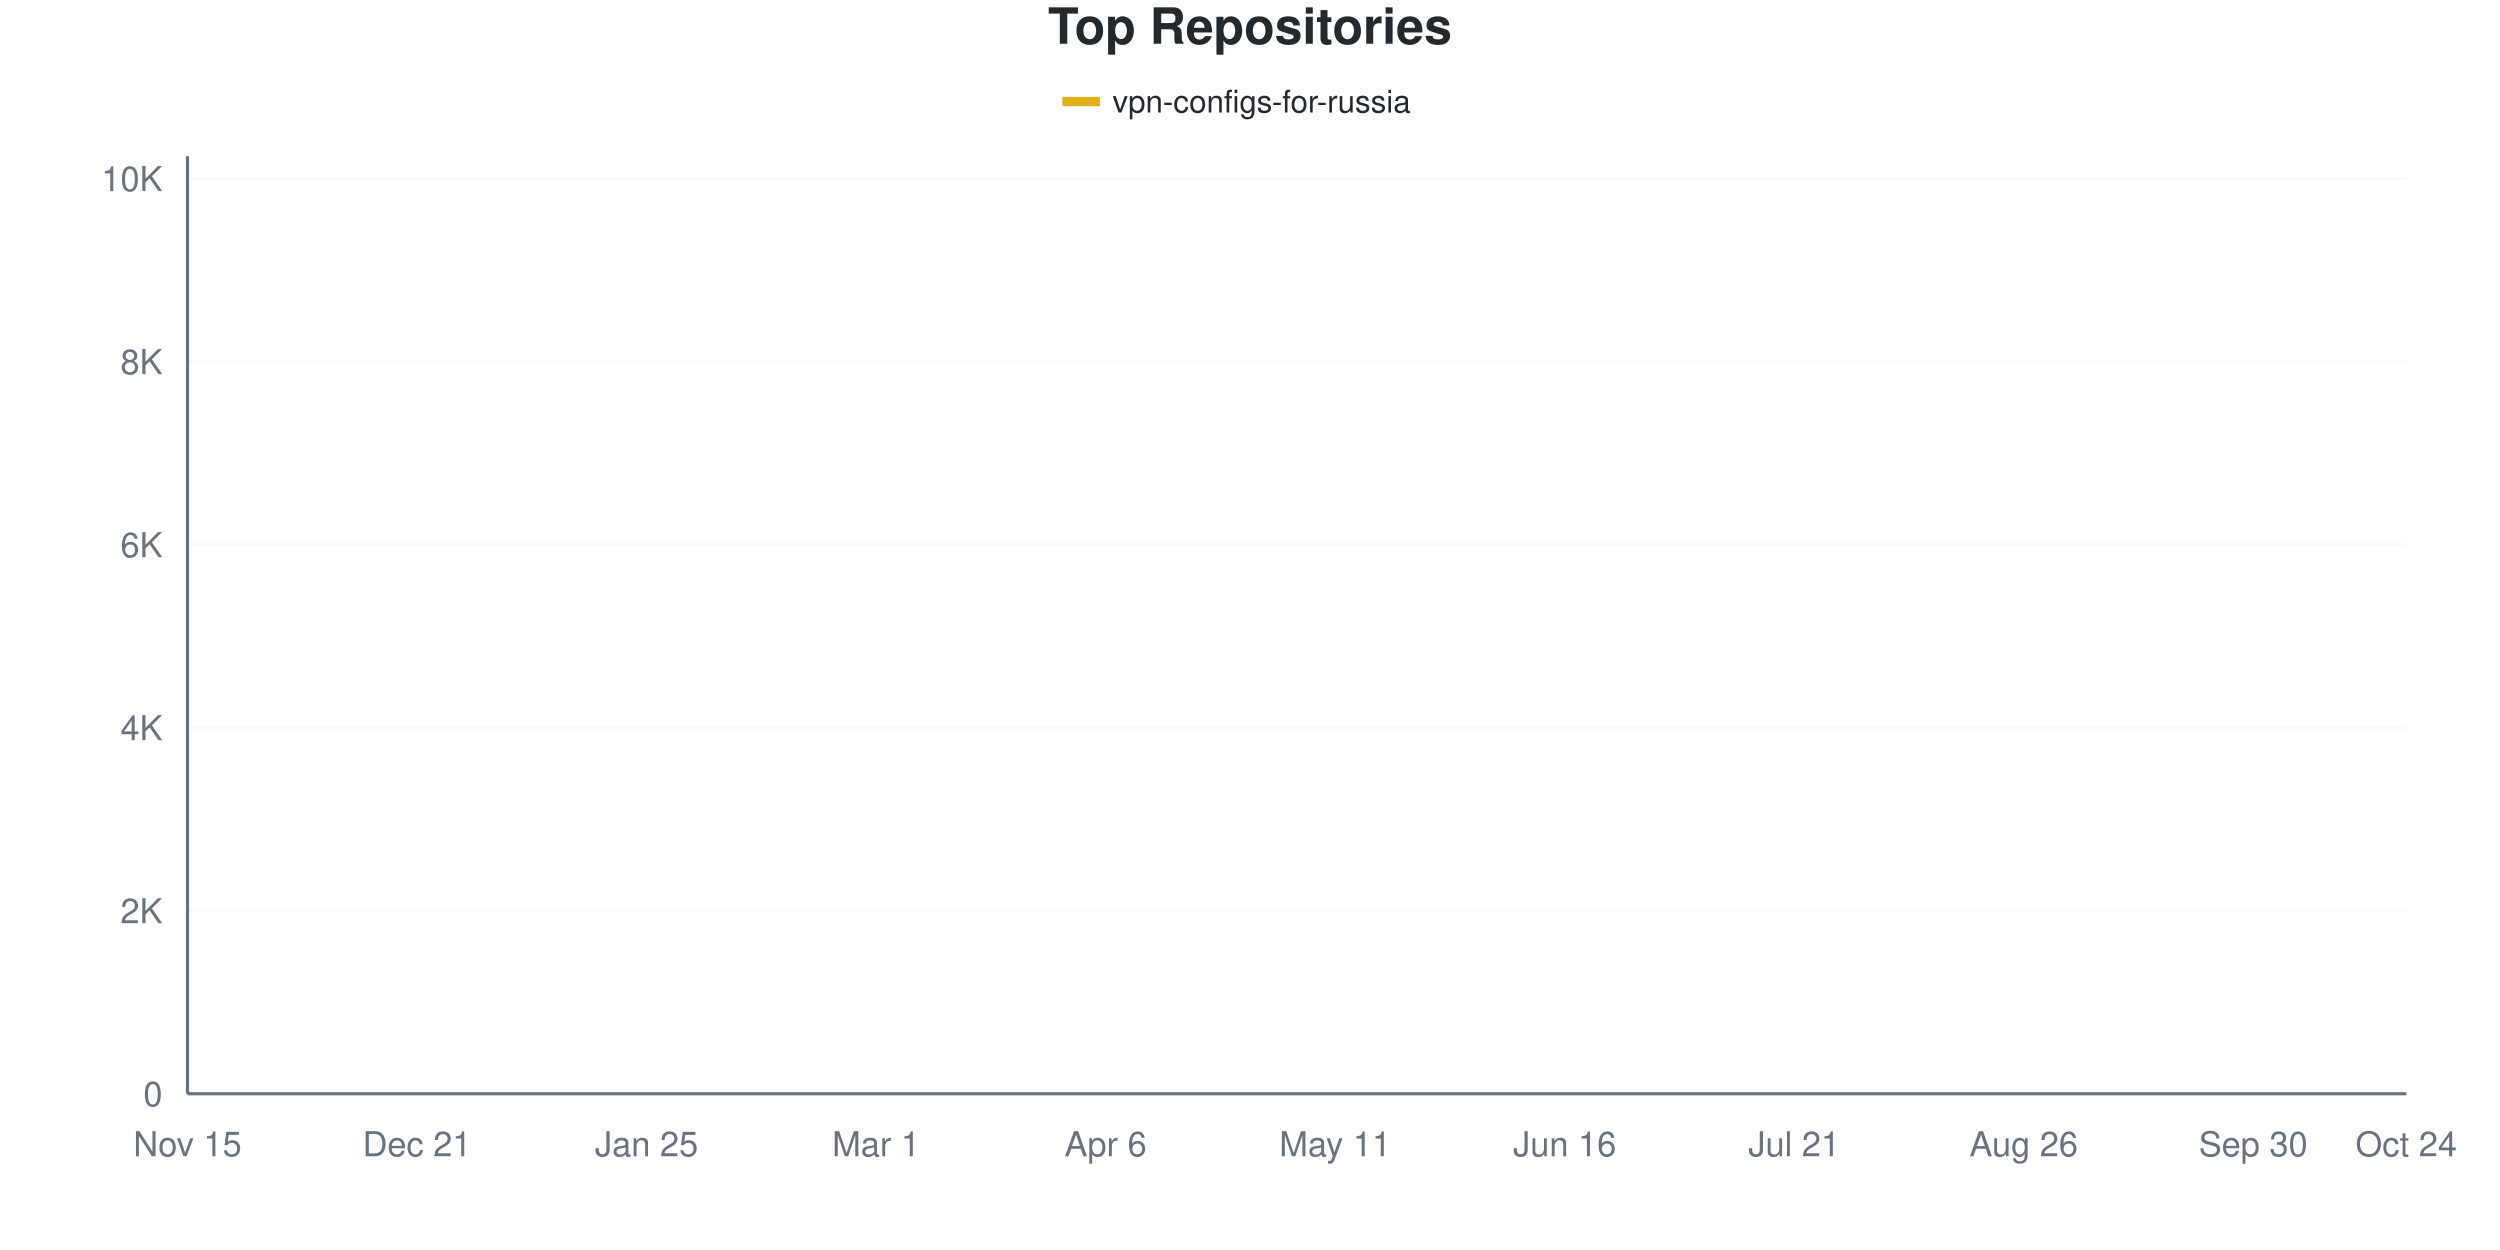
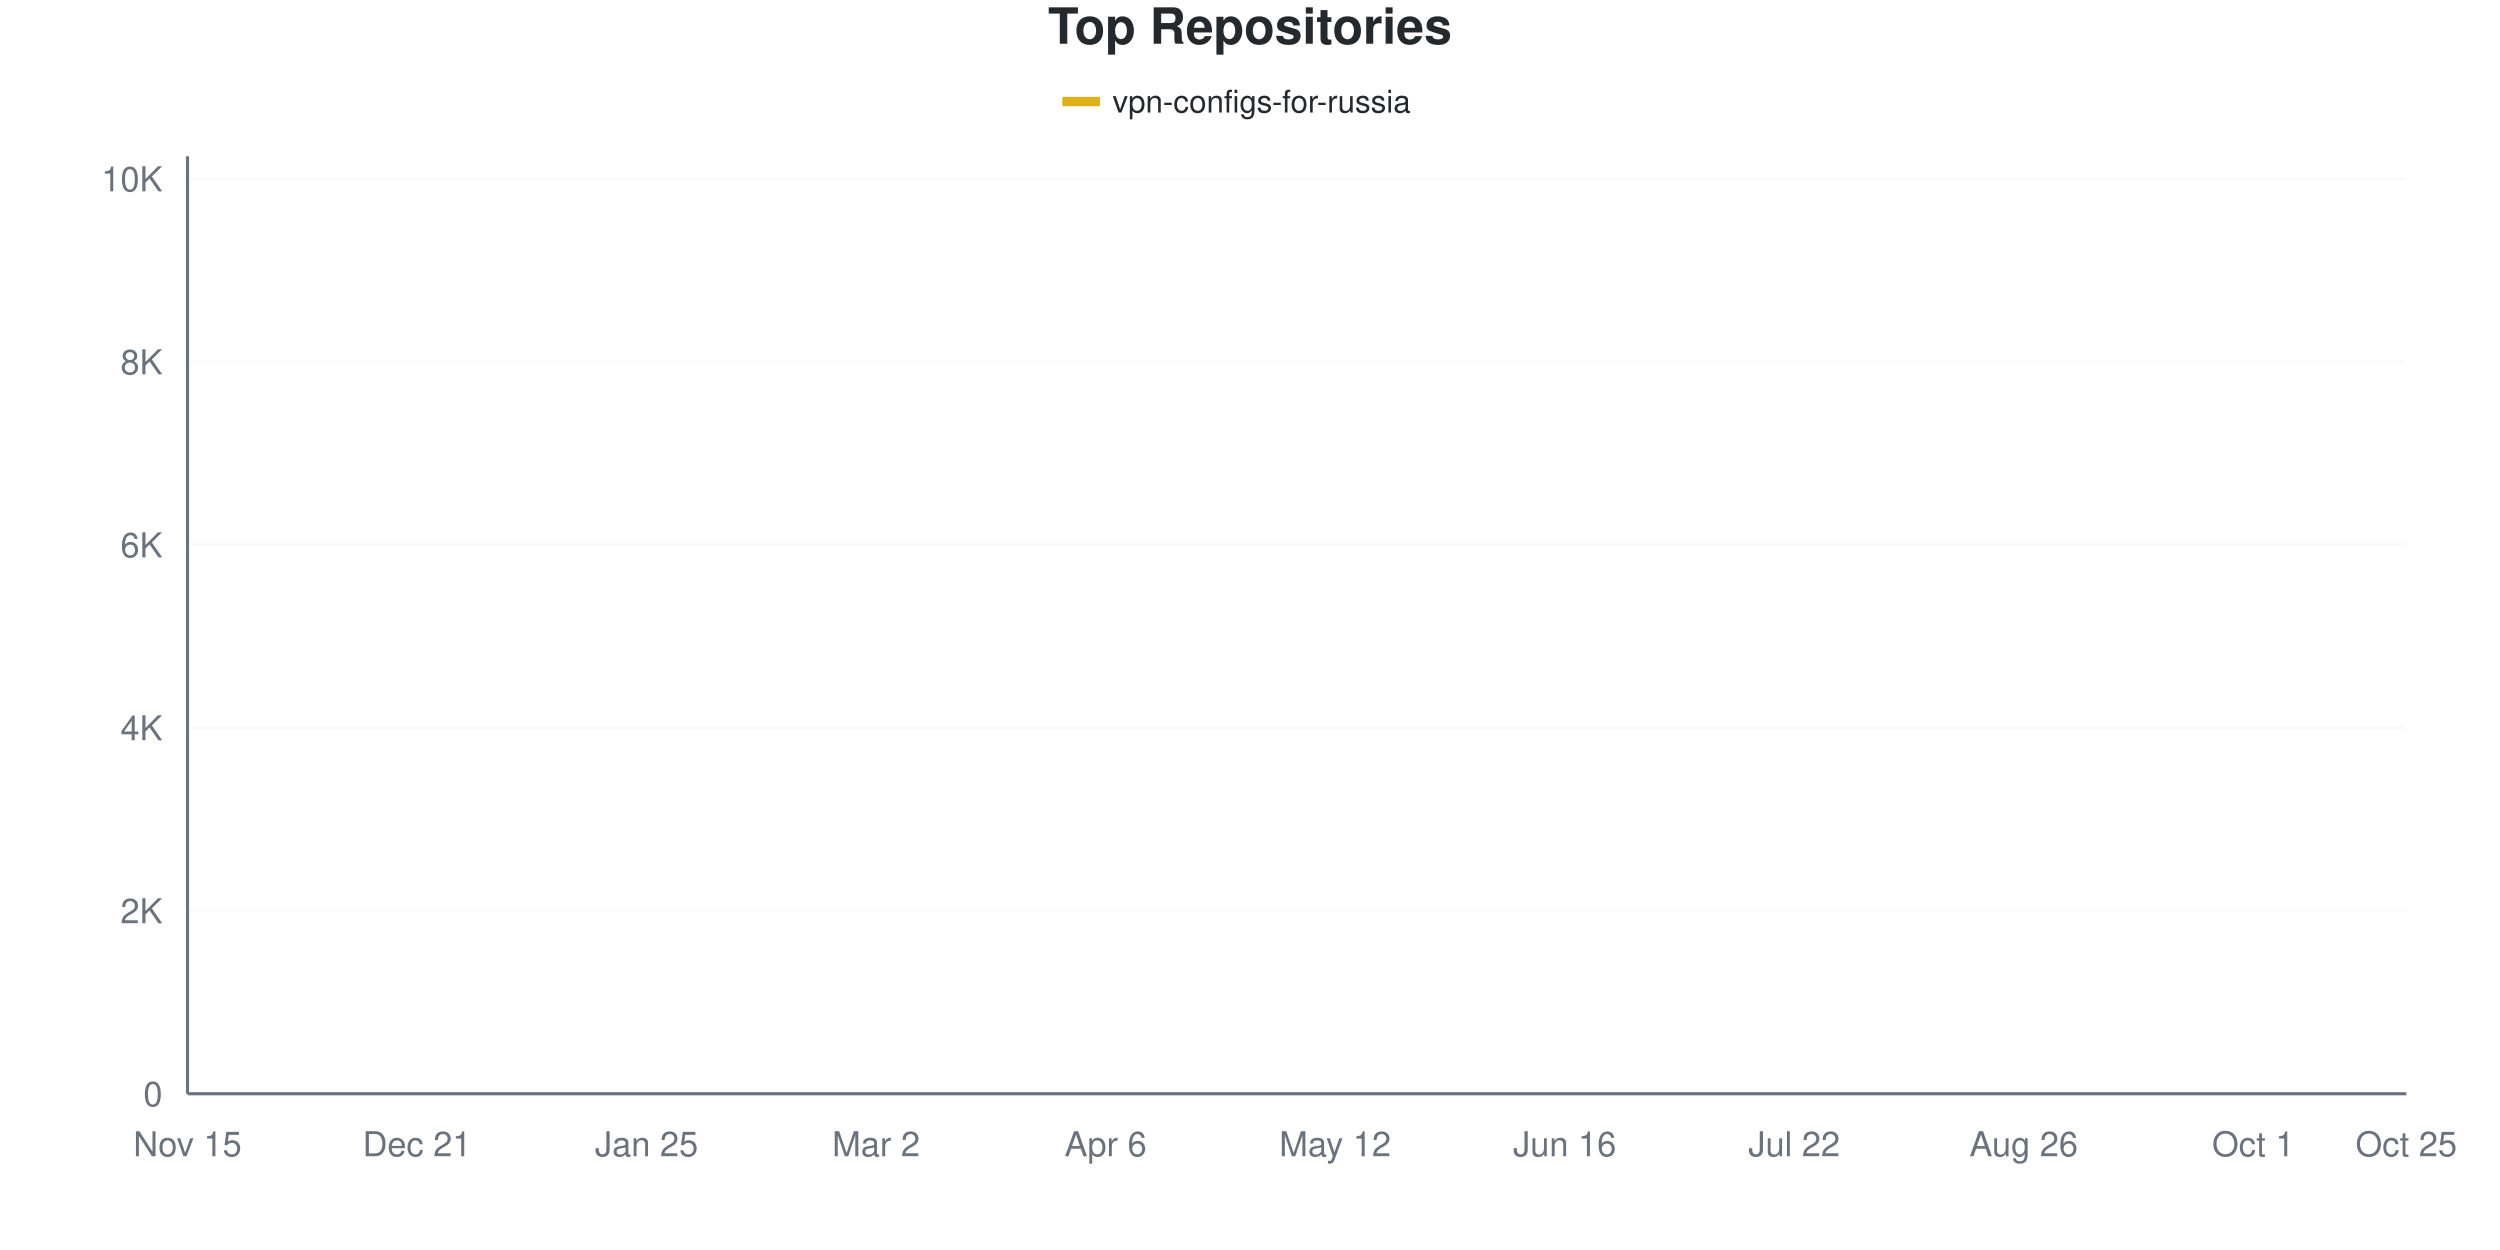
<svg xmlns="http://www.w3.org/2000/svg" viewBox="0 0 800 400" width="800" height="400">
  <style>
    @keyframes drawLine {
      to { stroke-dashoffset: 0; }
    }
    @keyframes fadeInPoint {
      from { opacity: 0; }
      to { opacity: 1; }
    }
    .data-line-0 {
      stroke-dasharray: 1172;
      stroke-dashoffset: 1172;
      animation: drawLine 2s ease-out forwards;
    }
    .data-point {
      opacity: 0;
      animation: fadeInPoint 0.5s ease-out forwards;
    }
    .chart-bg { fill: #fff; }
    .chart-text { fill: #24292e; }
    .chart-muted { fill: #6a737d; }
    .chart-grid { stroke: #eee; }
    .chart-axis { stroke: #6a737d; }
    @media (prefers-color-scheme: dark) {
      .chart-bg { fill: #0d1117; }
      .chart-text { fill: #e6edf3; }
      .chart-muted { fill: #8b949e; }
      .chart-grid { stroke: #21262d; }
      .chart-axis { stroke: #8b949e; }
    }
  </style>
  <rect width="800" height="400" class="chart-bg" />
  <text x="400" y="14" text-anchor="middle" class="chart-text" font-size="16" font-weight="bold" font-family="-apple-system, BlinkMacSystemFont, 'Segoe UI', Helvetica, Arial, sans-serif">Top Repositories</text>
  <g class="legend">
    <rect x="340" y="31" width="12" height="3" fill="#dfb317" />
    <line x1="340" y1="32.5" x2="352" y2="32.5" stroke="#dfb317" stroke-width="2" />
    <text x="356" y="36" class="chart-text" font-size="10" font-family="-apple-system, BlinkMacSystemFont, 'Segoe UI', Helvetica, Arial, sans-serif">vpn-configs-for-russia</text>
  </g>
  <g class="grid">
    <line x1="60" y1="350" x2="770" y2="350" class="chart-grid" stroke-opacity="0.3" />
    <text x="52" y="354" text-anchor="end" class="chart-muted" font-size="11" font-family="-apple-system, BlinkMacSystemFont, 'Segoe UI', Helvetica, Arial, sans-serif">0</text>
-     <line x1="60" y1="291.429" x2="770" y2="291.429" class="chart-grid" stroke-opacity="0.3" />
-     <text x="52" y="295.429" text-anchor="end" class="chart-muted" font-size="11" font-family="-apple-system, BlinkMacSystemFont, 'Segoe UI', Helvetica, Arial, sans-serif">2K</text>
-     <line x1="60" y1="232.858" x2="770" y2="232.858" class="chart-grid" stroke-opacity="0.3" />
-     <text x="52" y="236.858" text-anchor="end" class="chart-muted" font-size="11" font-family="-apple-system, BlinkMacSystemFont, 'Segoe UI', Helvetica, Arial, sans-serif">4K</text>
-     <line x1="60" y1="174.287" x2="770" y2="174.287" class="chart-grid" stroke-opacity="0.3" />
-     <text x="52" y="178.287" text-anchor="end" class="chart-muted" font-size="11" font-family="-apple-system, BlinkMacSystemFont, 'Segoe UI', Helvetica, Arial, sans-serif">6K</text>
-     <line x1="60" y1="115.717" x2="770" y2="115.717" class="chart-grid" stroke-opacity="0.3" />
-     <text x="52" y="119.717" text-anchor="end" class="chart-muted" font-size="11" font-family="-apple-system, BlinkMacSystemFont, 'Segoe UI', Helvetica, Arial, sans-serif">8K</text>
-     <line x1="60" y1="57.146" x2="770" y2="57.146" class="chart-grid" stroke-opacity="0.3" />
-     <text x="52" y="61.146" text-anchor="end" class="chart-muted" font-size="11" font-family="-apple-system, BlinkMacSystemFont, 'Segoe UI', Helvetica, Arial, sans-serif">10K</text>
+     <line x1="60" y1="291.446" x2="770" y2="291.446" class="chart-grid" stroke-opacity="0.3" />
+     <text x="52" y="295.446" text-anchor="end" class="chart-muted" font-size="11" font-family="-apple-system, BlinkMacSystemFont, 'Segoe UI', Helvetica, Arial, sans-serif">2K</text>
+     <line x1="60" y1="232.893" x2="770" y2="232.893" class="chart-grid" stroke-opacity="0.3" />
+     <text x="52" y="236.893" text-anchor="end" class="chart-muted" font-size="11" font-family="-apple-system, BlinkMacSystemFont, 'Segoe UI', Helvetica, Arial, sans-serif">4K</text>
+     <line x1="60" y1="174.339" x2="770" y2="174.339" class="chart-grid" stroke-opacity="0.3" />
+     <text x="52" y="178.339" text-anchor="end" class="chart-muted" font-size="11" font-family="-apple-system, BlinkMacSystemFont, 'Segoe UI', Helvetica, Arial, sans-serif">6K</text>
+     <line x1="60" y1="115.785" x2="770" y2="115.785" class="chart-grid" stroke-opacity="0.3" />
+     <text x="52" y="119.785" text-anchor="end" class="chart-muted" font-size="11" font-family="-apple-system, BlinkMacSystemFont, 'Segoe UI', Helvetica, Arial, sans-serif">8K</text>
+     <line x1="60" y1="57.231" x2="770" y2="57.231" class="chart-grid" stroke-opacity="0.3" />
+     <text x="52" y="61.231" text-anchor="end" class="chart-muted" font-size="11" font-family="-apple-system, BlinkMacSystemFont, 'Segoe UI', Helvetica, Arial, sans-serif">10K</text>
  </g>
  <g class="milestones">
    
  </g>
  <g class="x-axis">
    <text x="60" y="370" text-anchor="middle" class="chart-muted" font-size="11" font-family="-apple-system, BlinkMacSystemFont, 'Segoe UI', Helvetica, Arial, sans-serif">Nov 15</text>
    <text x="133.448" y="370" text-anchor="middle" class="chart-muted" font-size="11" font-family="-apple-system, BlinkMacSystemFont, 'Segoe UI', Helvetica, Arial, sans-serif">Dec 21</text>
    <text x="206.897" y="370" text-anchor="middle" class="chart-muted" font-size="11" font-family="-apple-system, BlinkMacSystemFont, 'Segoe UI', Helvetica, Arial, sans-serif">Jan 25</text>
-     <text x="280.345" y="370" text-anchor="middle" class="chart-muted" font-size="11" font-family="-apple-system, BlinkMacSystemFont, 'Segoe UI', Helvetica, Arial, sans-serif">Mar 1</text>
+     <text x="280.345" y="370" text-anchor="middle" class="chart-muted" font-size="11" font-family="-apple-system, BlinkMacSystemFont, 'Segoe UI', Helvetica, Arial, sans-serif">Mar 2</text>
    <text x="353.793" y="370" text-anchor="middle" class="chart-muted" font-size="11" font-family="-apple-system, BlinkMacSystemFont, 'Segoe UI', Helvetica, Arial, sans-serif">Apr 6</text>
-     <text x="427.241" y="370" text-anchor="middle" class="chart-muted" font-size="11" font-family="-apple-system, BlinkMacSystemFont, 'Segoe UI', Helvetica, Arial, sans-serif">May 11</text>
+     <text x="427.241" y="370" text-anchor="middle" class="chart-muted" font-size="11" font-family="-apple-system, BlinkMacSystemFont, 'Segoe UI', Helvetica, Arial, sans-serif">May 12</text>
    <text x="500.69" y="370" text-anchor="middle" class="chart-muted" font-size="11" font-family="-apple-system, BlinkMacSystemFont, 'Segoe UI', Helvetica, Arial, sans-serif">Jun 16</text>
-     <text x="574.138" y="370" text-anchor="middle" class="chart-muted" font-size="11" font-family="-apple-system, BlinkMacSystemFont, 'Segoe UI', Helvetica, Arial, sans-serif">Jul 21</text>
+     <text x="574.138" y="370" text-anchor="middle" class="chart-muted" font-size="11" font-family="-apple-system, BlinkMacSystemFont, 'Segoe UI', Helvetica, Arial, sans-serif">Jul 22</text>
    <text x="647.586" y="370" text-anchor="middle" class="chart-muted" font-size="11" font-family="-apple-system, BlinkMacSystemFont, 'Segoe UI', Helvetica, Arial, sans-serif">Aug 26</text>
-     <text x="721.034" y="370" text-anchor="middle" class="chart-muted" font-size="11" font-family="-apple-system, BlinkMacSystemFont, 'Segoe UI', Helvetica, Arial, sans-serif">Sep 30</text>
-     <text x="770" y="370" text-anchor="middle" class="chart-muted" font-size="11" font-family="-apple-system, BlinkMacSystemFont, 'Segoe UI', Helvetica, Arial, sans-serif">Oct 24</text>
+     <text x="721.034" y="370" text-anchor="middle" class="chart-muted" font-size="11" font-family="-apple-system, BlinkMacSystemFont, 'Segoe UI', Helvetica, Arial, sans-serif">Oct 1</text>
+     <text x="770" y="370" text-anchor="middle" class="chart-muted" font-size="11" font-family="-apple-system, BlinkMacSystemFont, 'Segoe UI', Helvetica, Arial, sans-serif">Oct 25</text>
  </g>
  <line x1="60" y1="50" x2="60" y2="350" class="chart-axis" stroke-width="1" />
  <line x1="60" y1="350" x2="770" y2="350" class="chart-axis" stroke-width="1" />
-   <path d="M60,349.971 C68.161,349.492 76.322,349.204 84.483,348.536 C92.644,347.867 100.805,346.891 108.966,345.959 C117.126,345.026 125.287,343.782 133.448,342.942 C141.609,342.103 149.77,341.824 157.931,340.922 C166.092,340.019 174.253,339.086 182.414,337.524 C190.575,335.963 198.736,333.41 206.897,331.55 C215.057,329.691 223.218,328.509 231.379,326.367 C239.54,324.224 247.701,321.3 255.862,318.694 C264.023,316.087 272.184,313.754 280.345,310.728 C288.506,307.702 296.667,306.306 304.828,300.537 C312.989,294.768 321.149,283.825 329.31,276.113 C337.471,268.401 345.632,260.328 353.793,254.266 C361.954,248.204 370.115,244.07 378.276,239.74 C386.437,235.411 394.598,232.116 402.759,228.29 C410.92,224.463 419.08,224.087 427.241,216.781 C435.402,209.474 443.563,191.824 451.724,184.449 C459.885,177.074 468.046,178.075 476.207,172.53 C484.368,166.986 492.529,156.15 500.69,151.181 C508.851,146.212 517.011,145.324 525.172,142.718 C533.333,140.111 541.494,137.744 549.655,135.543 C557.816,133.341 565.977,131.448 574.138,129.51 C582.299,127.572 590.46,126.108 598.621,123.916 C606.782,121.725 614.943,118.582 623.103,116.361 C631.264,114.14 639.425,112.695 647.586,110.592 C655.747,108.488 663.908,106.316 672.069,103.739 C680.23,101.162 688.391,97.73 696.552,95.129 C704.713,92.527 712.874,90.287 721.034,88.13 C729.195,85.972 737.356,83.991 745.517,82.185 C753.678,80.379 761.839,78.924 770,77.294" fill="none" stroke="#dfb317" stroke-width="2.5" class="data-line-0" />
+   <path d="M60,349.971 C68.161,349.493 76.322,349.214 84.483,348.536 C92.644,347.858 100.805,346.838 108.966,345.901 C117.126,344.964 125.287,343.754 133.448,342.915 C141.609,342.076 149.77,341.783 157.931,340.866 C166.092,339.948 174.253,338.982 182.414,337.411 C190.575,335.84 198.736,333.288 206.897,331.438 C215.057,329.589 223.218,328.467 231.379,326.315 C239.54,324.163 247.701,321.133 255.862,318.527 C264.023,315.922 272.184,313.716 280.345,310.681 C288.506,307.646 296.667,306.255 304.828,300.317 C312.989,294.379 321.149,282.888 329.31,275.051 C337.471,267.215 345.632,259.256 353.793,253.299 C361.954,247.341 370.115,243.535 378.276,239.304 C386.437,235.074 394.598,231.726 402.759,227.915 C410.92,224.105 419.08,223.734 427.241,216.439 C435.402,209.144 443.563,191.627 451.724,184.147 C459.885,176.666 468.046,177.135 476.207,171.558 C484.368,165.98 492.529,155.548 500.69,150.683 C508.851,145.818 517.011,144.935 525.172,142.368 C533.333,139.802 541.494,137.46 549.655,135.283 C557.816,133.107 565.977,131.224 574.138,129.311 C582.299,127.398 590.46,126.008 598.621,123.807 C606.782,121.606 614.943,118.327 623.103,116.107 C631.264,113.887 639.425,112.57 647.586,110.486 C655.747,108.402 663.908,106.192 672.069,103.606 C680.23,101.02 688.391,97.59 696.552,94.969 C704.713,92.349 712.874,90.061 721.034,87.884 C729.195,85.708 737.356,83.678 745.517,81.912 C753.678,80.145 761.839,78.828 770,77.286" fill="none" stroke="#dfb317" stroke-width="2.5" class="data-line-0" />
  <g class="points">
    <circle cx="60" cy="349.971" r="4" fill="#dfb317" class="data-point" style="animation-delay: 1.50s" />
    <circle cx="84.483" cy="348.536" r="4" fill="#dfb317" class="data-point" style="animation-delay: 1.55s" />
-     <circle cx="108.966" cy="345.959" r="4" fill="#dfb317" class="data-point" style="animation-delay: 1.60s" />
-     <circle cx="133.448" cy="342.942" r="4" fill="#dfb317" class="data-point" style="animation-delay: 1.65s" />
-     <circle cx="157.931" cy="340.922" r="4" fill="#dfb317" class="data-point" style="animation-delay: 1.70s" />
-     <circle cx="182.414" cy="337.524" r="4" fill="#dfb317" class="data-point" style="animation-delay: 1.75s" />
-     <circle cx="206.897" cy="331.55" r="4" fill="#dfb317" class="data-point" style="animation-delay: 1.80s" />
-     <circle cx="231.379" cy="326.367" r="4" fill="#dfb317" class="data-point" style="animation-delay: 1.85s" />
-     <circle cx="255.862" cy="318.694" r="4" fill="#dfb317" class="data-point" style="animation-delay: 1.90s" />
-     <circle cx="280.345" cy="310.728" r="4" fill="#dfb317" class="data-point" style="animation-delay: 1.95s" />
-     <circle cx="304.828" cy="300.537" r="4" fill="#dfb317" class="data-point" style="animation-delay: 2.00s" />
-     <circle cx="329.31" cy="276.113" r="4" fill="#dfb317" class="data-point" style="animation-delay: 2.05s" />
-     <circle cx="353.793" cy="254.266" r="4" fill="#dfb317" class="data-point" style="animation-delay: 2.10s" />
-     <circle cx="378.276" cy="239.74" r="4" fill="#dfb317" class="data-point" style="animation-delay: 2.15s" />
-     <circle cx="402.759" cy="228.29" r="4" fill="#dfb317" class="data-point" style="animation-delay: 2.20s" />
-     <circle cx="427.241" cy="216.781" r="4" fill="#dfb317" class="data-point" style="animation-delay: 2.25s" />
-     <circle cx="451.724" cy="184.449" r="4" fill="#dfb317" class="data-point" style="animation-delay: 2.30s" />
-     <circle cx="476.207" cy="172.53" r="4" fill="#dfb317" class="data-point" style="animation-delay: 2.35s" />
-     <circle cx="500.69" cy="151.181" r="4" fill="#dfb317" class="data-point" style="animation-delay: 2.40s" />
-     <circle cx="525.172" cy="142.718" r="4" fill="#dfb317" class="data-point" style="animation-delay: 2.45s" />
-     <circle cx="549.655" cy="135.543" r="4" fill="#dfb317" class="data-point" style="animation-delay: 2.50s" />
-     <circle cx="574.138" cy="129.51" r="4" fill="#dfb317" class="data-point" style="animation-delay: 2.55s" />
-     <circle cx="598.621" cy="123.916" r="4" fill="#dfb317" class="data-point" style="animation-delay: 2.60s" />
-     <circle cx="623.103" cy="116.361" r="4" fill="#dfb317" class="data-point" style="animation-delay: 2.65s" />
-     <circle cx="647.586" cy="110.592" r="4" fill="#dfb317" class="data-point" style="animation-delay: 2.70s" />
-     <circle cx="672.069" cy="103.739" r="4" fill="#dfb317" class="data-point" style="animation-delay: 2.75s" />
-     <circle cx="696.552" cy="95.129" r="4" fill="#dfb317" class="data-point" style="animation-delay: 2.80s" />
-     <circle cx="721.034" cy="88.13" r="4" fill="#dfb317" class="data-point" style="animation-delay: 2.85s" />
-     <circle cx="745.517" cy="82.185" r="4" fill="#dfb317" class="data-point" style="animation-delay: 2.90s" />
-     <circle cx="770" cy="77.294" r="4" fill="#dfb317" class="data-point" style="animation-delay: 2.95s" />
+     <circle cx="108.966" cy="345.901" r="4" fill="#dfb317" class="data-point" style="animation-delay: 1.60s" />
+     <circle cx="133.448" cy="342.915" r="4" fill="#dfb317" class="data-point" style="animation-delay: 1.65s" />
+     <circle cx="157.931" cy="340.866" r="4" fill="#dfb317" class="data-point" style="animation-delay: 1.70s" />
+     <circle cx="182.414" cy="337.411" r="4" fill="#dfb317" class="data-point" style="animation-delay: 1.75s" />
+     <circle cx="206.897" cy="331.438" r="4" fill="#dfb317" class="data-point" style="animation-delay: 1.80s" />
+     <circle cx="231.379" cy="326.315" r="4" fill="#dfb317" class="data-point" style="animation-delay: 1.85s" />
+     <circle cx="255.862" cy="318.527" r="4" fill="#dfb317" class="data-point" style="animation-delay: 1.90s" />
+     <circle cx="280.345" cy="310.681" r="4" fill="#dfb317" class="data-point" style="animation-delay: 1.95s" />
+     <circle cx="304.828" cy="300.317" r="4" fill="#dfb317" class="data-point" style="animation-delay: 2.00s" />
+     <circle cx="329.31" cy="275.051" r="4" fill="#dfb317" class="data-point" style="animation-delay: 2.05s" />
+     <circle cx="353.793" cy="253.299" r="4" fill="#dfb317" class="data-point" style="animation-delay: 2.10s" />
+     <circle cx="378.276" cy="239.304" r="4" fill="#dfb317" class="data-point" style="animation-delay: 2.15s" />
+     <circle cx="402.759" cy="227.915" r="4" fill="#dfb317" class="data-point" style="animation-delay: 2.20s" />
+     <circle cx="427.241" cy="216.439" r="4" fill="#dfb317" class="data-point" style="animation-delay: 2.25s" />
+     <circle cx="451.724" cy="184.147" r="4" fill="#dfb317" class="data-point" style="animation-delay: 2.30s" />
+     <circle cx="476.207" cy="171.558" r="4" fill="#dfb317" class="data-point" style="animation-delay: 2.35s" />
+     <circle cx="500.69" cy="150.683" r="4" fill="#dfb317" class="data-point" style="animation-delay: 2.40s" />
+     <circle cx="525.172" cy="142.368" r="4" fill="#dfb317" class="data-point" style="animation-delay: 2.45s" />
+     <circle cx="549.655" cy="135.283" r="4" fill="#dfb317" class="data-point" style="animation-delay: 2.50s" />
+     <circle cx="574.138" cy="129.311" r="4" fill="#dfb317" class="data-point" style="animation-delay: 2.55s" />
+     <circle cx="598.621" cy="123.807" r="4" fill="#dfb317" class="data-point" style="animation-delay: 2.60s" />
+     <circle cx="623.103" cy="116.107" r="4" fill="#dfb317" class="data-point" style="animation-delay: 2.65s" />
+     <circle cx="647.586" cy="110.486" r="4" fill="#dfb317" class="data-point" style="animation-delay: 2.70s" />
+     <circle cx="672.069" cy="103.606" r="4" fill="#dfb317" class="data-point" style="animation-delay: 2.75s" />
+     <circle cx="696.552" cy="94.969" r="4" fill="#dfb317" class="data-point" style="animation-delay: 2.80s" />
+     <circle cx="721.034" cy="87.884" r="4" fill="#dfb317" class="data-point" style="animation-delay: 2.85s" />
+     <circle cx="745.517" cy="81.912" r="4" fill="#dfb317" class="data-point" style="animation-delay: 2.90s" />
+     <circle cx="770" cy="77.286" r="4" fill="#dfb317" class="data-point" style="animation-delay: 2.95s" />
  </g>
</svg>
